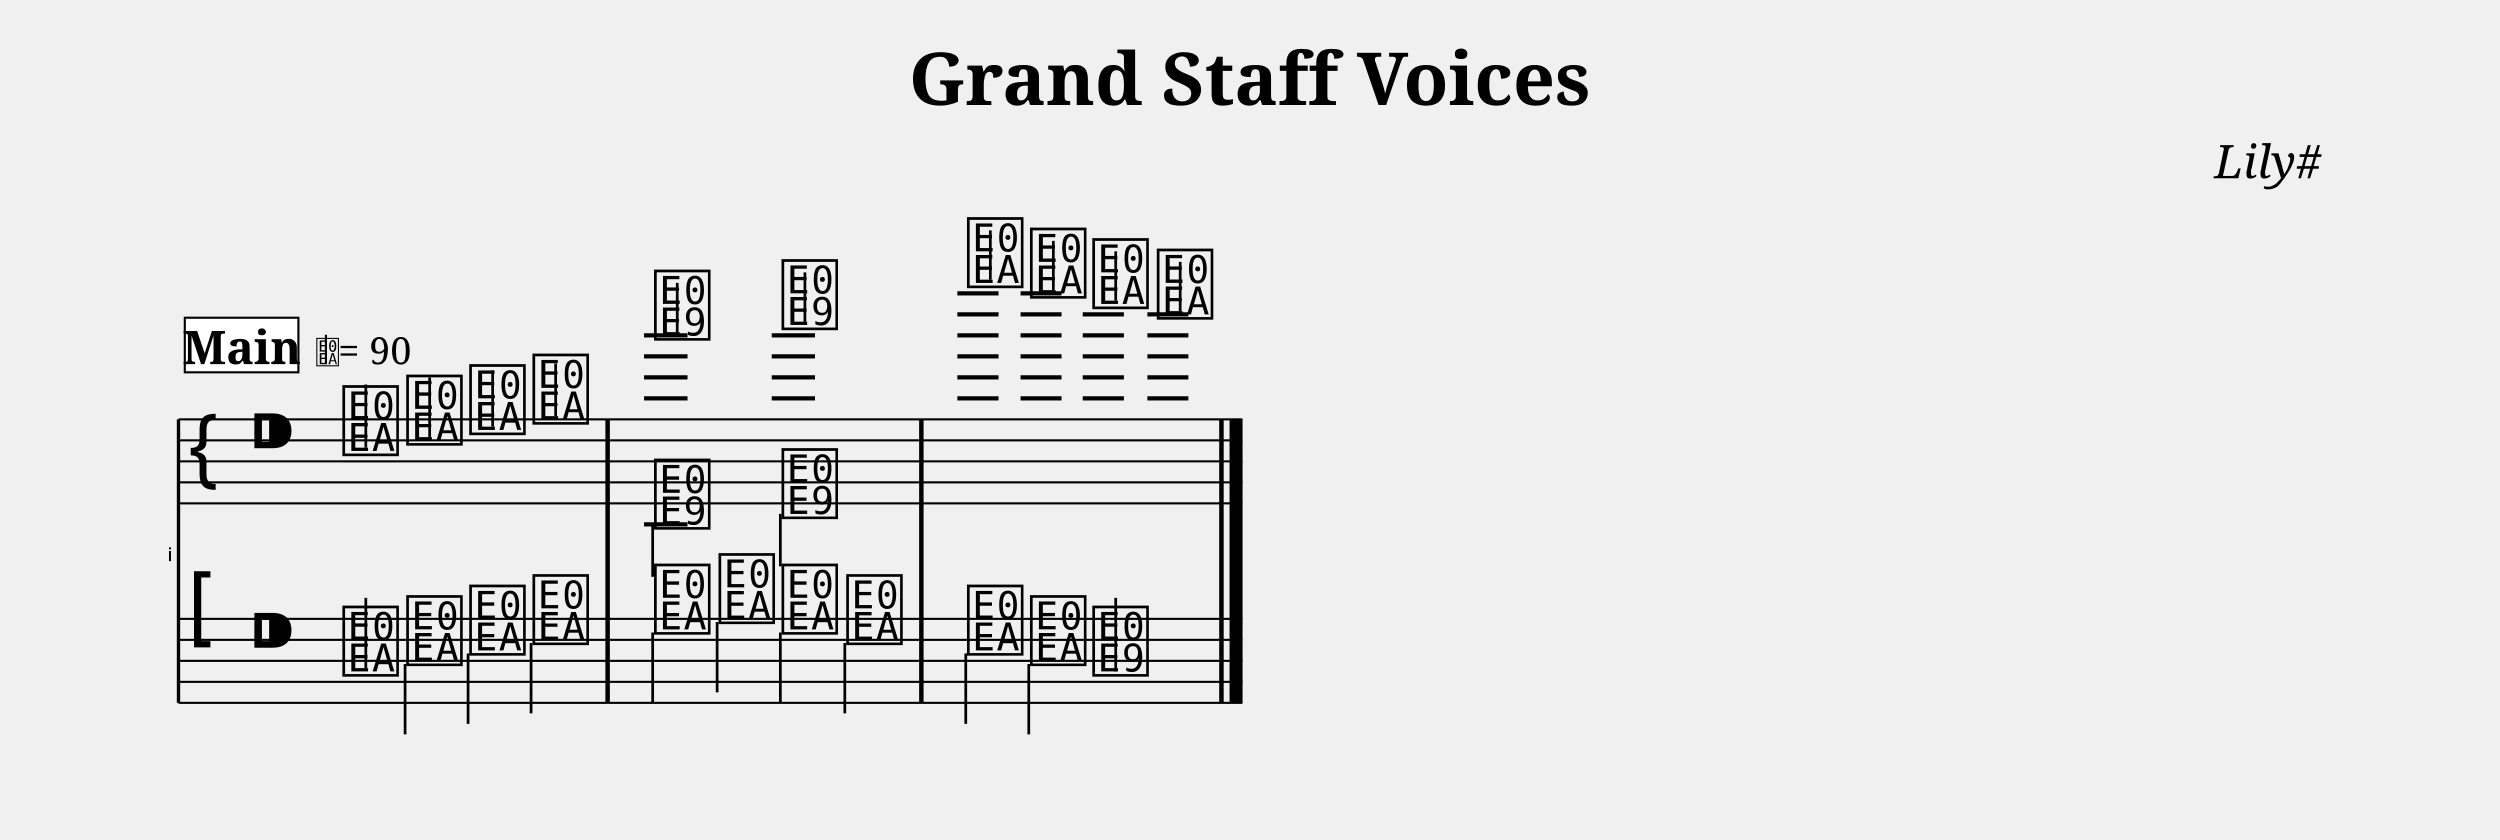
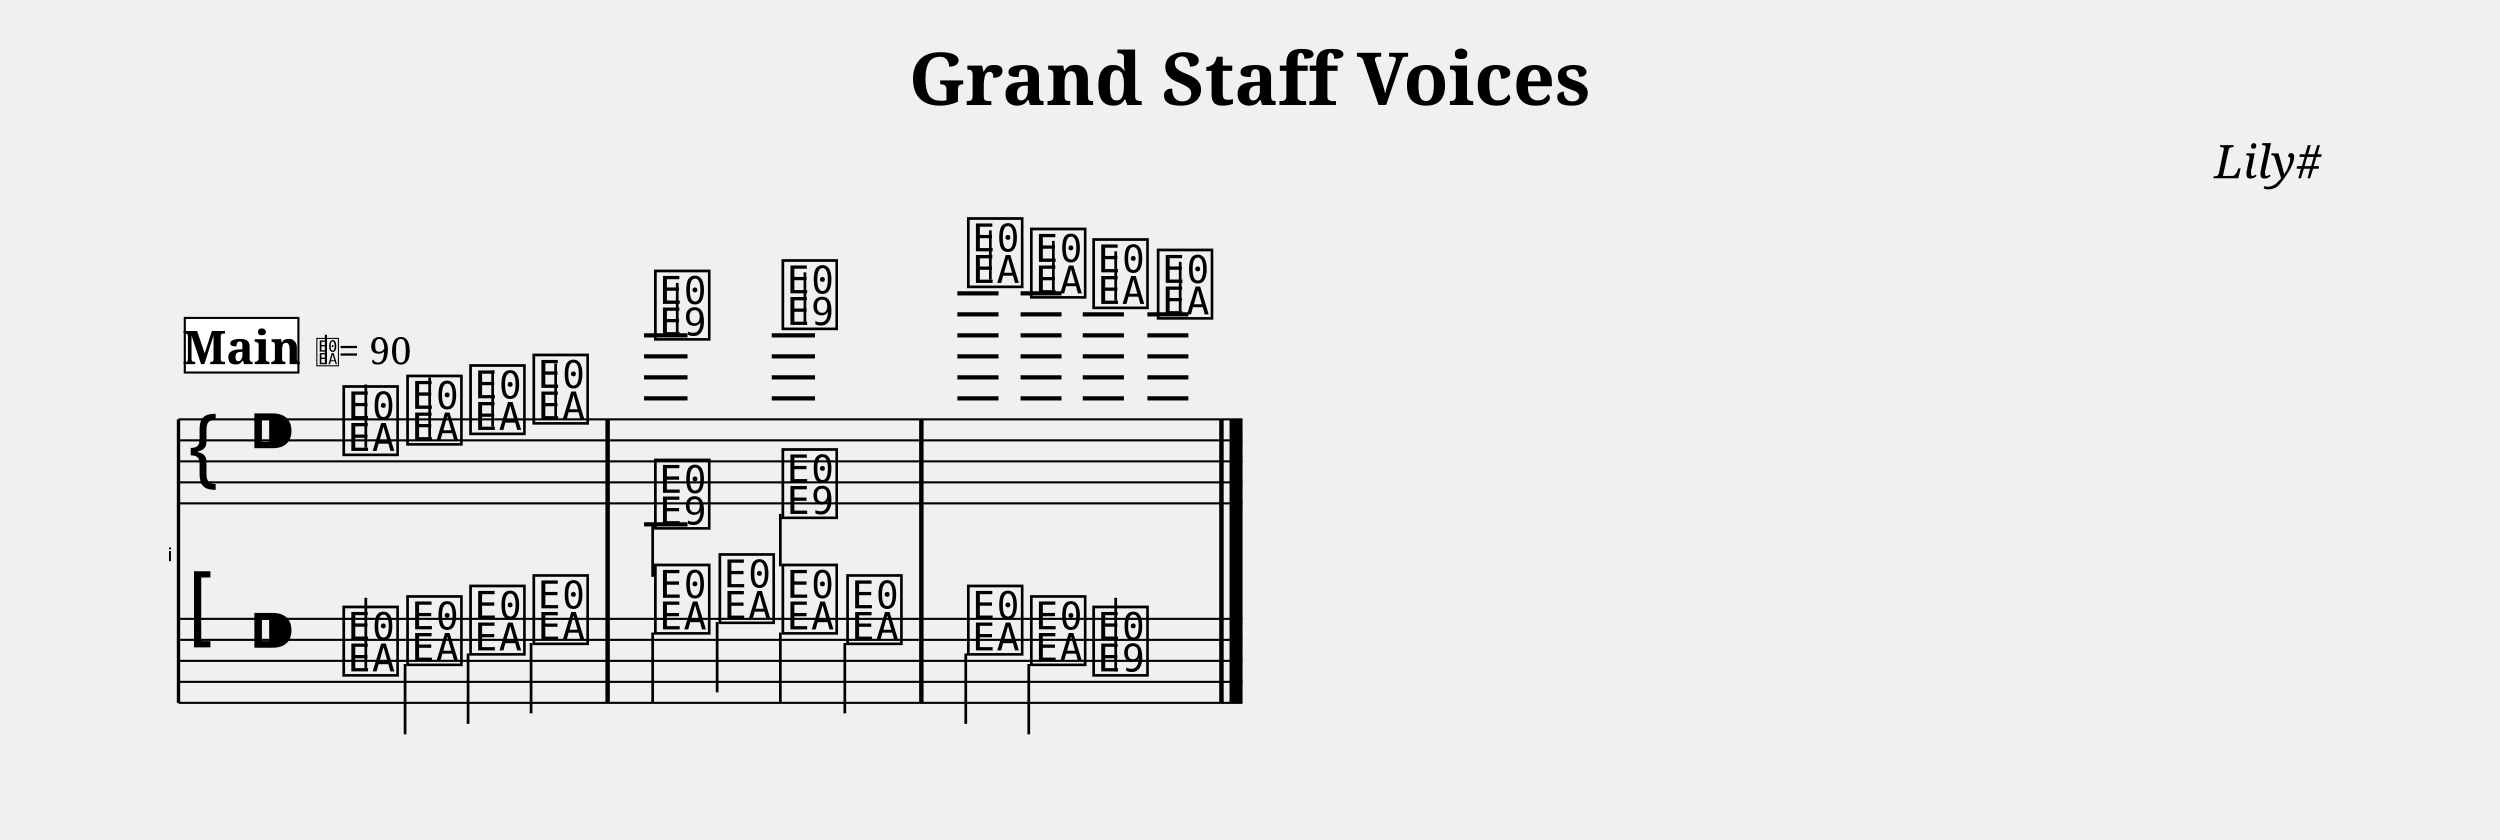
<svg xmlns="http://www.w3.org/2000/svg" width="1190.5" height="399.7" viewBox="0 0 119.05 39.97" font-family="serif">
  <style>
  @font-face { font-family: 'Emmentaler'; src: local('Emmentaler'); }
  .music { font-family: 'Emmentaler', serif; }
</style>
  <text x="59.52" y="5.00" font-size="3.49" font-weight="bold" text-anchor="middle" data-pos="319">Grand Staff Voices</text>
  <text x="110.55" y="8.49" font-size="2.20" font-style="italic" text-anchor="end" data-pos="349">Lily#</text>
  <g transform="translate(8.50,0.00) scale(1,1)">
    <text x="-0.30" y="26.72" font-size="0.89" font-family="Emmentaler-Brace" text-anchor="end"></text>
    <line x1="0.00" y1="19.97" x2="0.00" y2="33.47" stroke="#000000" stroke-width="0.160" />
    <rect x="20.34" y="23.97" width="0.19" height="5.50" />
    <rect x="35.28" y="23.97" width="0.19" height="5.50" />
    <rect x="49.57" y="23.97" width="0.19" height="5.50" />
    <rect x="50.06" y="23.97" width="0.60" height="5.50" />
    <line x1="0.00" y1="19.97" x2="50.66" y2="19.97" stroke="#000000" stroke-width="0.100" />
    <line x1="0.00" y1="20.97" x2="50.66" y2="20.97" stroke="#000000" stroke-width="0.100" />
    <line x1="0.00" y1="21.97" x2="50.66" y2="21.97" stroke="#000000" stroke-width="0.100" />
    <line x1="0.00" y1="22.97" x2="50.66" y2="22.97" stroke="#000000" stroke-width="0.100" />
    <line x1="0.00" y1="23.97" x2="50.66" y2="23.97" stroke="#000000" stroke-width="0.100" />
    <text class="music" x="0.30" y="22.97" font-size="4.00"></text>
    <text class="music" x="3.30" y="21.97" font-size="4.00" data-pos="366"></text>
    <line x1="22.17" y1="18.97" x2="24.24" y2="18.97" stroke="#000000" stroke-width="0.200" />
    <line x1="22.17" y1="17.97" x2="24.24" y2="17.97" stroke="#000000" stroke-width="0.200" />
    <line x1="22.17" y1="16.97" x2="24.24" y2="16.97" stroke="#000000" stroke-width="0.200" />
    <line x1="22.17" y1="15.97" x2="24.24" y2="15.97" stroke="#000000" stroke-width="0.200" />
    <line x1="28.25" y1="18.97" x2="30.31" y2="18.97" stroke="#000000" stroke-width="0.200" />
    <line x1="28.25" y1="17.97" x2="30.31" y2="17.97" stroke="#000000" stroke-width="0.200" />
    <line x1="28.25" y1="16.97" x2="30.31" y2="16.97" stroke="#000000" stroke-width="0.200" />
    <line x1="28.25" y1="15.97" x2="30.31" y2="15.97" stroke="#000000" stroke-width="0.200" />
    <line x1="37.09" y1="18.97" x2="39.05" y2="18.97" stroke="#000000" stroke-width="0.200" />
    <line x1="37.09" y1="17.97" x2="39.05" y2="17.97" stroke="#000000" stroke-width="0.200" />
    <line x1="37.09" y1="16.97" x2="39.05" y2="16.97" stroke="#000000" stroke-width="0.200" />
    <line x1="37.09" y1="15.97" x2="39.05" y2="15.97" stroke="#000000" stroke-width="0.200" />
    <line x1="37.09" y1="14.97" x2="39.05" y2="14.97" stroke="#000000" stroke-width="0.200" />
    <line x1="37.09" y1="13.97" x2="39.05" y2="13.97" stroke="#000000" stroke-width="0.200" />
    <line x1="40.10" y1="18.97" x2="42.05" y2="18.97" stroke="#000000" stroke-width="0.200" />
    <line x1="40.10" y1="17.97" x2="42.05" y2="17.97" stroke="#000000" stroke-width="0.200" />
    <line x1="40.10" y1="16.97" x2="42.05" y2="16.97" stroke="#000000" stroke-width="0.200" />
    <line x1="40.10" y1="15.97" x2="42.05" y2="15.97" stroke="#000000" stroke-width="0.200" />
    <line x1="40.10" y1="14.97" x2="42.05" y2="14.97" stroke="#000000" stroke-width="0.200" />
    <line x1="40.10" y1="13.97" x2="42.05" y2="13.97" stroke="#000000" stroke-width="0.200" />
    <line x1="43.06" y1="18.97" x2="45.02" y2="18.97" stroke="#000000" stroke-width="0.200" />
    <line x1="43.06" y1="17.97" x2="45.02" y2="17.97" stroke="#000000" stroke-width="0.200" />
    <line x1="43.06" y1="16.97" x2="45.02" y2="16.97" stroke="#000000" stroke-width="0.200" />
    <line x1="43.06" y1="15.97" x2="45.02" y2="15.97" stroke="#000000" stroke-width="0.200" />
    <line x1="43.06" y1="14.97" x2="45.02" y2="14.97" stroke="#000000" stroke-width="0.200" />
    <line x1="46.14" y1="18.97" x2="48.09" y2="18.97" stroke="#000000" stroke-width="0.200" />
    <line x1="46.14" y1="17.97" x2="48.09" y2="17.97" stroke="#000000" stroke-width="0.200" />
    <line x1="46.14" y1="16.97" x2="48.09" y2="16.97" stroke="#000000" stroke-width="0.200" />
    <line x1="46.14" y1="15.97" x2="48.09" y2="15.97" stroke="#000000" stroke-width="0.200" />
    <line x1="46.14" y1="14.97" x2="48.09" y2="14.97" stroke="#000000" stroke-width="0.200" />
    <text class="music" x="7.68" y="21.47" font-size="4.00" data-pos="457"></text>
    <line x1="8.92" y1="21.32" x2="8.92" y2="18.31" stroke="#000000" stroke-width="0.130" />
    <text class="music" x="10.72" y="20.97" font-size="4.00" data-pos="461"></text>
    <line x1="11.96" y1="20.82" x2="11.96" y2="17.97" stroke="#000000" stroke-width="0.130" />
    <text class="music" x="13.72" y="20.47" font-size="4.00" data-pos="463"></text>
    <line x1="14.96" y1="20.32" x2="14.96" y2="17.64" stroke="#000000" stroke-width="0.130" />
    <text class="music" x="16.73" y="19.97" font-size="4.00" data-pos="465"></text>
    <line x1="17.96" y1="19.82" x2="17.96" y2="17.31" stroke="#000000" stroke-width="0.130" />
    <text class="music" x="22.52" y="15.97" font-size="4.00" data-pos="477"></text>
    <line x1="23.75" y1="15.97" x2="23.75" y2="13.47" stroke="#000000" stroke-width="0.130" />
    <text class="music" x="28.59" y="15.47" font-size="4.00" data-pos="481"></text>
    <line x1="29.83" y1="15.47" x2="29.83" y2="12.97" stroke="#000000" stroke-width="0.130" />
    <text class="music" x="37.42" y="13.47" font-size="4.00" data-pos="503"></text>
    <line x1="38.66" y1="13.32" x2="38.66" y2="10.97" stroke="#000000" stroke-width="0.130" />
    <text class="music" x="40.42" y="13.97" font-size="4.00" data-pos="507"></text>
    <line x1="41.66" y1="13.82" x2="41.66" y2="11.47" stroke="#000000" stroke-width="0.130" />
    <text class="music" x="43.39" y="14.47" font-size="4.00" data-pos="509"></text>
    <line x1="44.63" y1="14.32" x2="44.63" y2="11.97" stroke="#000000" stroke-width="0.130" />
    <text class="music" x="46.46" y="14.97" font-size="4.00" data-pos="511"></text>
    <line x1="47.70" y1="14.82" x2="47.70" y2="12.47" stroke="#000000" stroke-width="0.130" />
    <line x1="22.17" y1="24.97" x2="24.24" y2="24.97" stroke="#000000" stroke-width="0.200" />
    <text class="music" x="22.52" y="24.97" font-size="4.00" data-pos="493"></text>
    <line x1="22.58" y1="24.97" x2="22.58" y2="27.47" stroke="#000000" stroke-width="0.130" />
    <text class="music" x="28.59" y="24.47" font-size="4.00" data-pos="496"></text>
    <line x1="28.66" y1="24.47" x2="28.66" y2="26.97" stroke="#000000" stroke-width="0.130" />
    <rect x="20.34" y="19.97" width="0.19" height="4.00" data-pos="467" />
    <rect x="35.28" y="19.97" width="0.19" height="4.00" data-pos="501" />
    <rect x="49.57" y="19.97" width="0.19" height="4.00" data-pos="513" />
    <rect x="50.06" y="19.97" width="0.60" height="4.00" data-pos="513" />
    <line x1="0.00" y1="29.47" x2="50.66" y2="29.47" stroke="#000000" stroke-width="0.100" />
    <line x1="0.00" y1="30.47" x2="50.66" y2="30.47" stroke="#000000" stroke-width="0.100" />
    <line x1="0.00" y1="31.47" x2="50.66" y2="31.47" stroke="#000000" stroke-width="0.100" />
    <line x1="0.00" y1="32.47" x2="50.66" y2="32.47" stroke="#000000" stroke-width="0.100" />
    <line x1="0.00" y1="33.47" x2="50.66" y2="33.47" stroke="#000000" stroke-width="0.100" />
    <text class="music" x="0.30" y="30.47" font-size="4.00"></text>
    <text class="music" x="3.30" y="31.47" font-size="4.00" data-pos="366"></text>
    <text class="music" x="7.68" y="31.97" font-size="4.00" data-pos="524"></text>
    <line x1="8.92" y1="31.82" x2="8.92" y2="28.47" stroke="#000000" stroke-width="0.130" />
    <text class="music" x="10.72" y="31.47" font-size="4.00" data-pos="527"></text>
    <line x1="10.79" y1="31.62" x2="10.79" y2="34.97" stroke="#000000" stroke-width="0.130" />
    <text class="music" x="13.72" y="30.97" font-size="4.00" data-pos="529"></text>
    <line x1="13.79" y1="31.12" x2="13.79" y2="34.47" stroke="#000000" stroke-width="0.130" />
    <text class="music" x="16.73" y="30.47" font-size="4.00" data-pos="531"></text>
    <line x1="16.79" y1="30.62" x2="16.79" y2="33.97" stroke="#000000" stroke-width="0.130" />
    <text class="music" x="22.52" y="29.97" font-size="4.00" data-pos="535"></text>
    <line x1="22.58" y1="30.12" x2="22.58" y2="33.47" stroke="#000000" stroke-width="0.130" />
    <text class="music" x="25.59" y="29.47" font-size="4.00" data-pos="538"></text>
    <line x1="25.65" y1="29.62" x2="25.65" y2="32.97" stroke="#000000" stroke-width="0.130" />
    <text class="music" x="28.59" y="29.97" font-size="4.00" data-pos="540"></text>
    <line x1="28.66" y1="30.12" x2="28.66" y2="33.47" stroke="#000000" stroke-width="0.130" />
    <text class="music" x="31.67" y="30.47" font-size="4.00" data-pos="542"></text>
    <line x1="31.73" y1="30.62" x2="31.73" y2="33.97" stroke="#000000" stroke-width="0.130" />
    <text class="music" x="37.42" y="30.97" font-size="4.00" data-pos="546"></text>
    <line x1="37.49" y1="31.12" x2="37.49" y2="34.47" stroke="#000000" stroke-width="0.130" />
    <text class="music" x="40.42" y="31.47" font-size="4.00" data-pos="549"></text>
    <line x1="40.49" y1="31.62" x2="40.49" y2="34.97" stroke="#000000" stroke-width="0.130" />
    <text class="music" x="43.39" y="31.97" font-size="4.00" data-pos="551"></text>
    <line x1="44.63" y1="31.97" x2="44.63" y2="28.47" stroke="#000000" stroke-width="0.130" />
    <rect x="20.34" y="29.47" width="0.19" height="4.00" data-pos="533" />
    <rect x="35.28" y="29.47" width="0.19" height="4.00" data-pos="544" />
    <rect x="49.57" y="29.47" width="0.19" height="4.00" data-pos="554" />
    <rect x="50.06" y="29.47" width="0.60" height="4.00" data-pos="554" />
    <rect x="20.34" y="19.97" width="0.19" height="13.50" />
    <rect x="35.28" y="19.97" width="0.19" height="13.50" />
    <rect x="49.57" y="19.97" width="0.19" height="13.50" />
    <rect x="50.06" y="19.97" width="0.60" height="13.50" />
-     <rect x="0.30" y="15.13" width="5.41" height="2.60" fill="#FFFFFF" stroke="#000000" stroke-width="0.100" data-pos="435" />
+     <rect x="0.30" y="15.14" width="5.41" height="2.60" fill="#FFFFFF" stroke="#000000" stroke-width="0.100" data-pos="435" />
    <text x="3.01" y="17.34" font-size="2.20" font-weight="bold" text-anchor="middle" data-pos="435">Main</text>
    <text class="music" x="6.51" y="17.34" font-size="1.60" data-pos="0"></text>
    <line x1="7.02" y1="17.34" x2="7.02" y2="15.94" stroke="#000000" stroke-width="0.100" data-pos="0" />
    <text x="7.61" y="17.34" font-size="1.80" data-pos="0">= 90</text>
  </g>
</svg>
